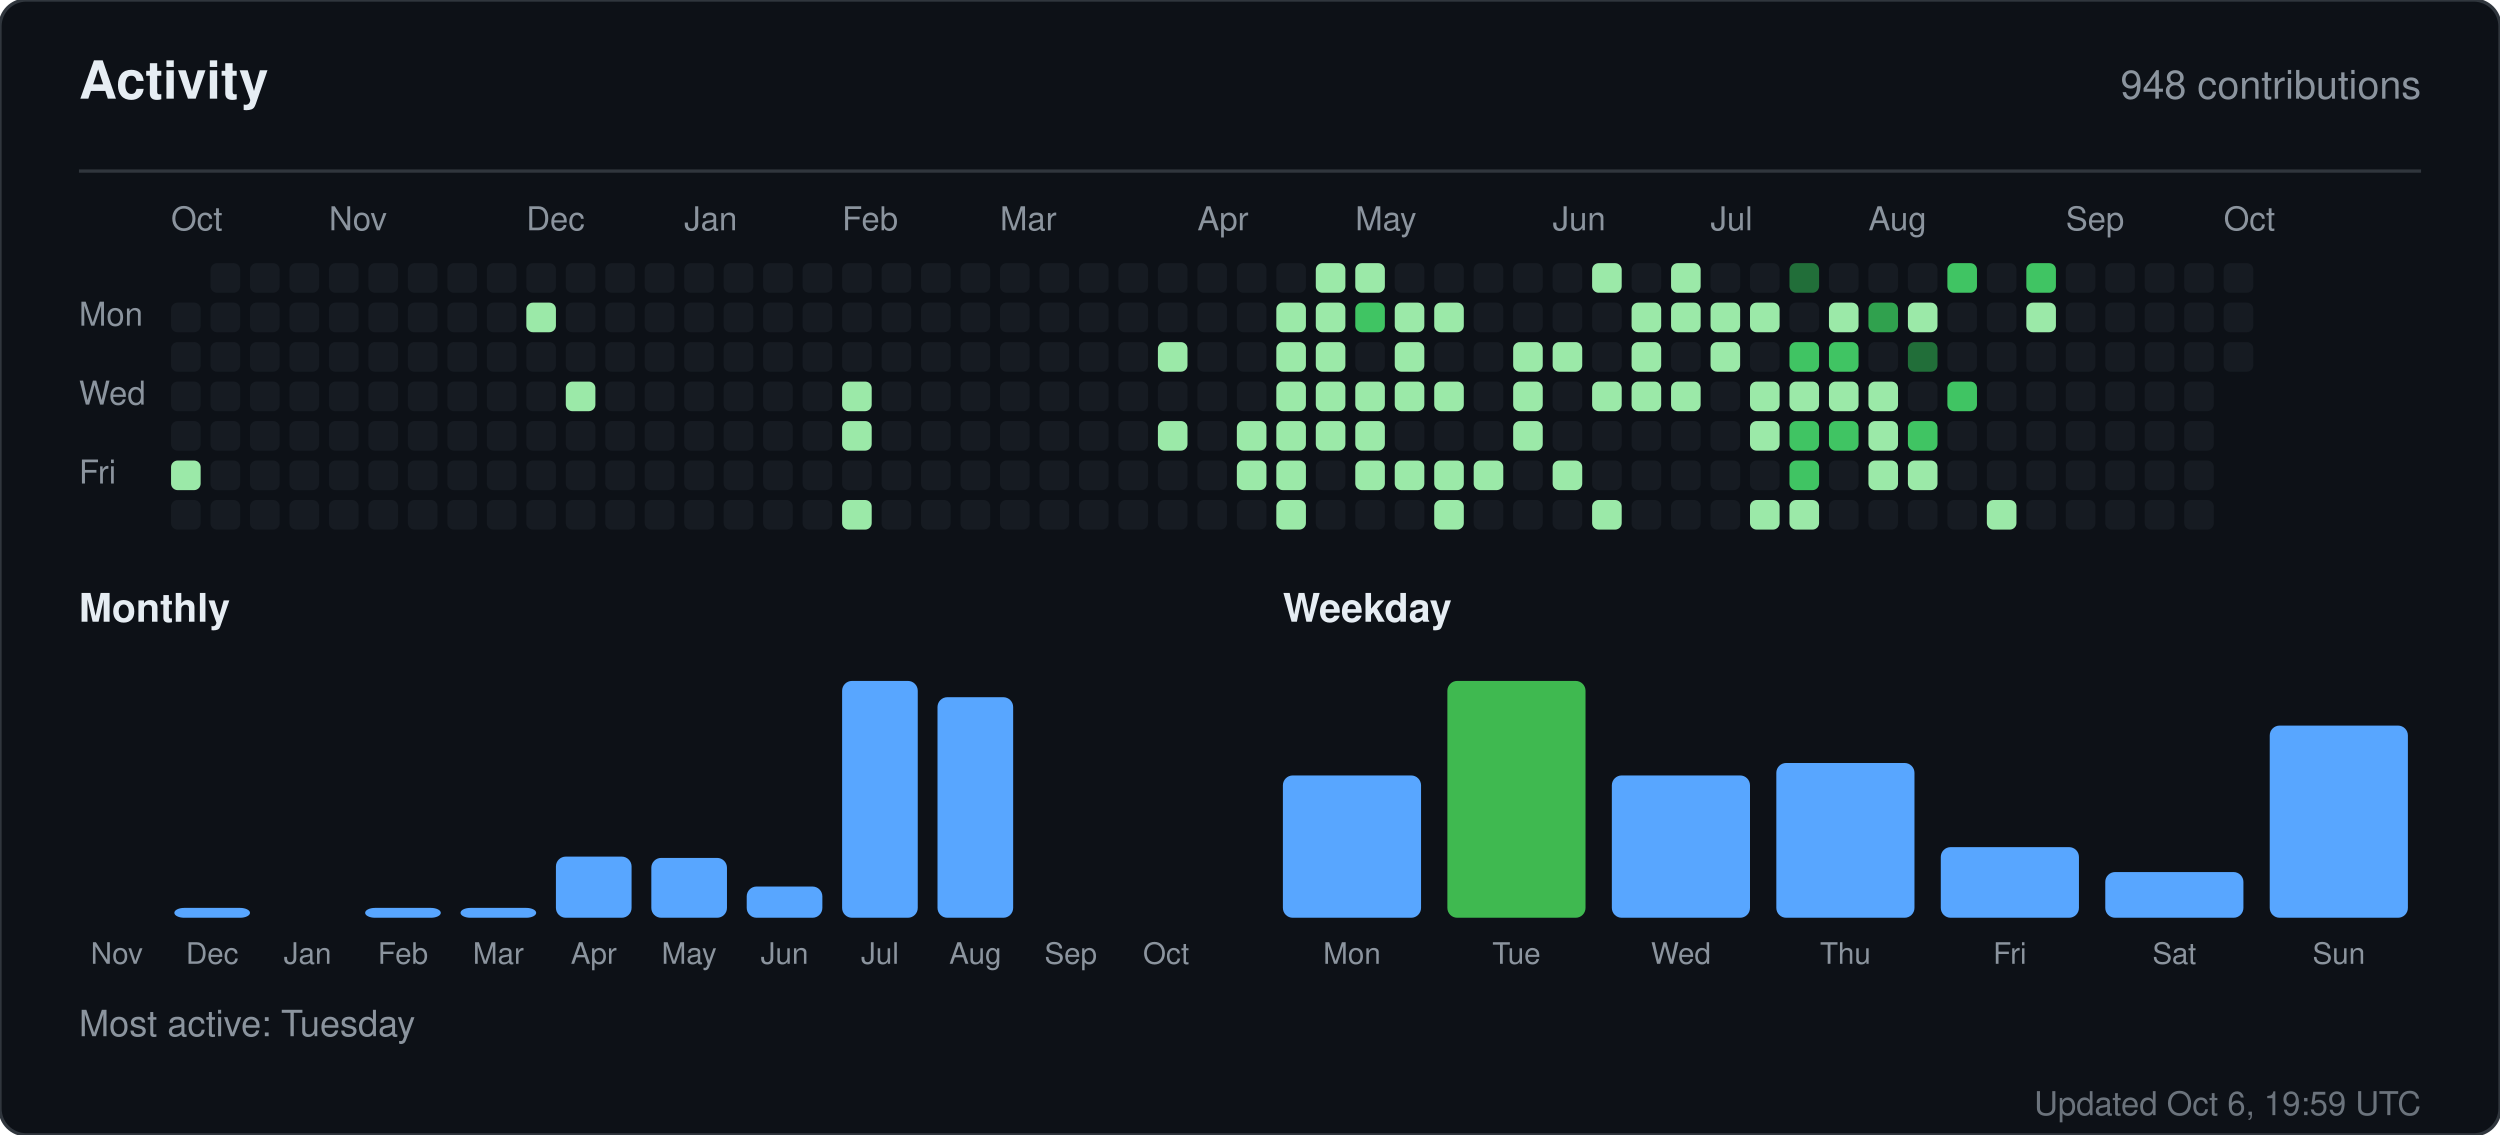
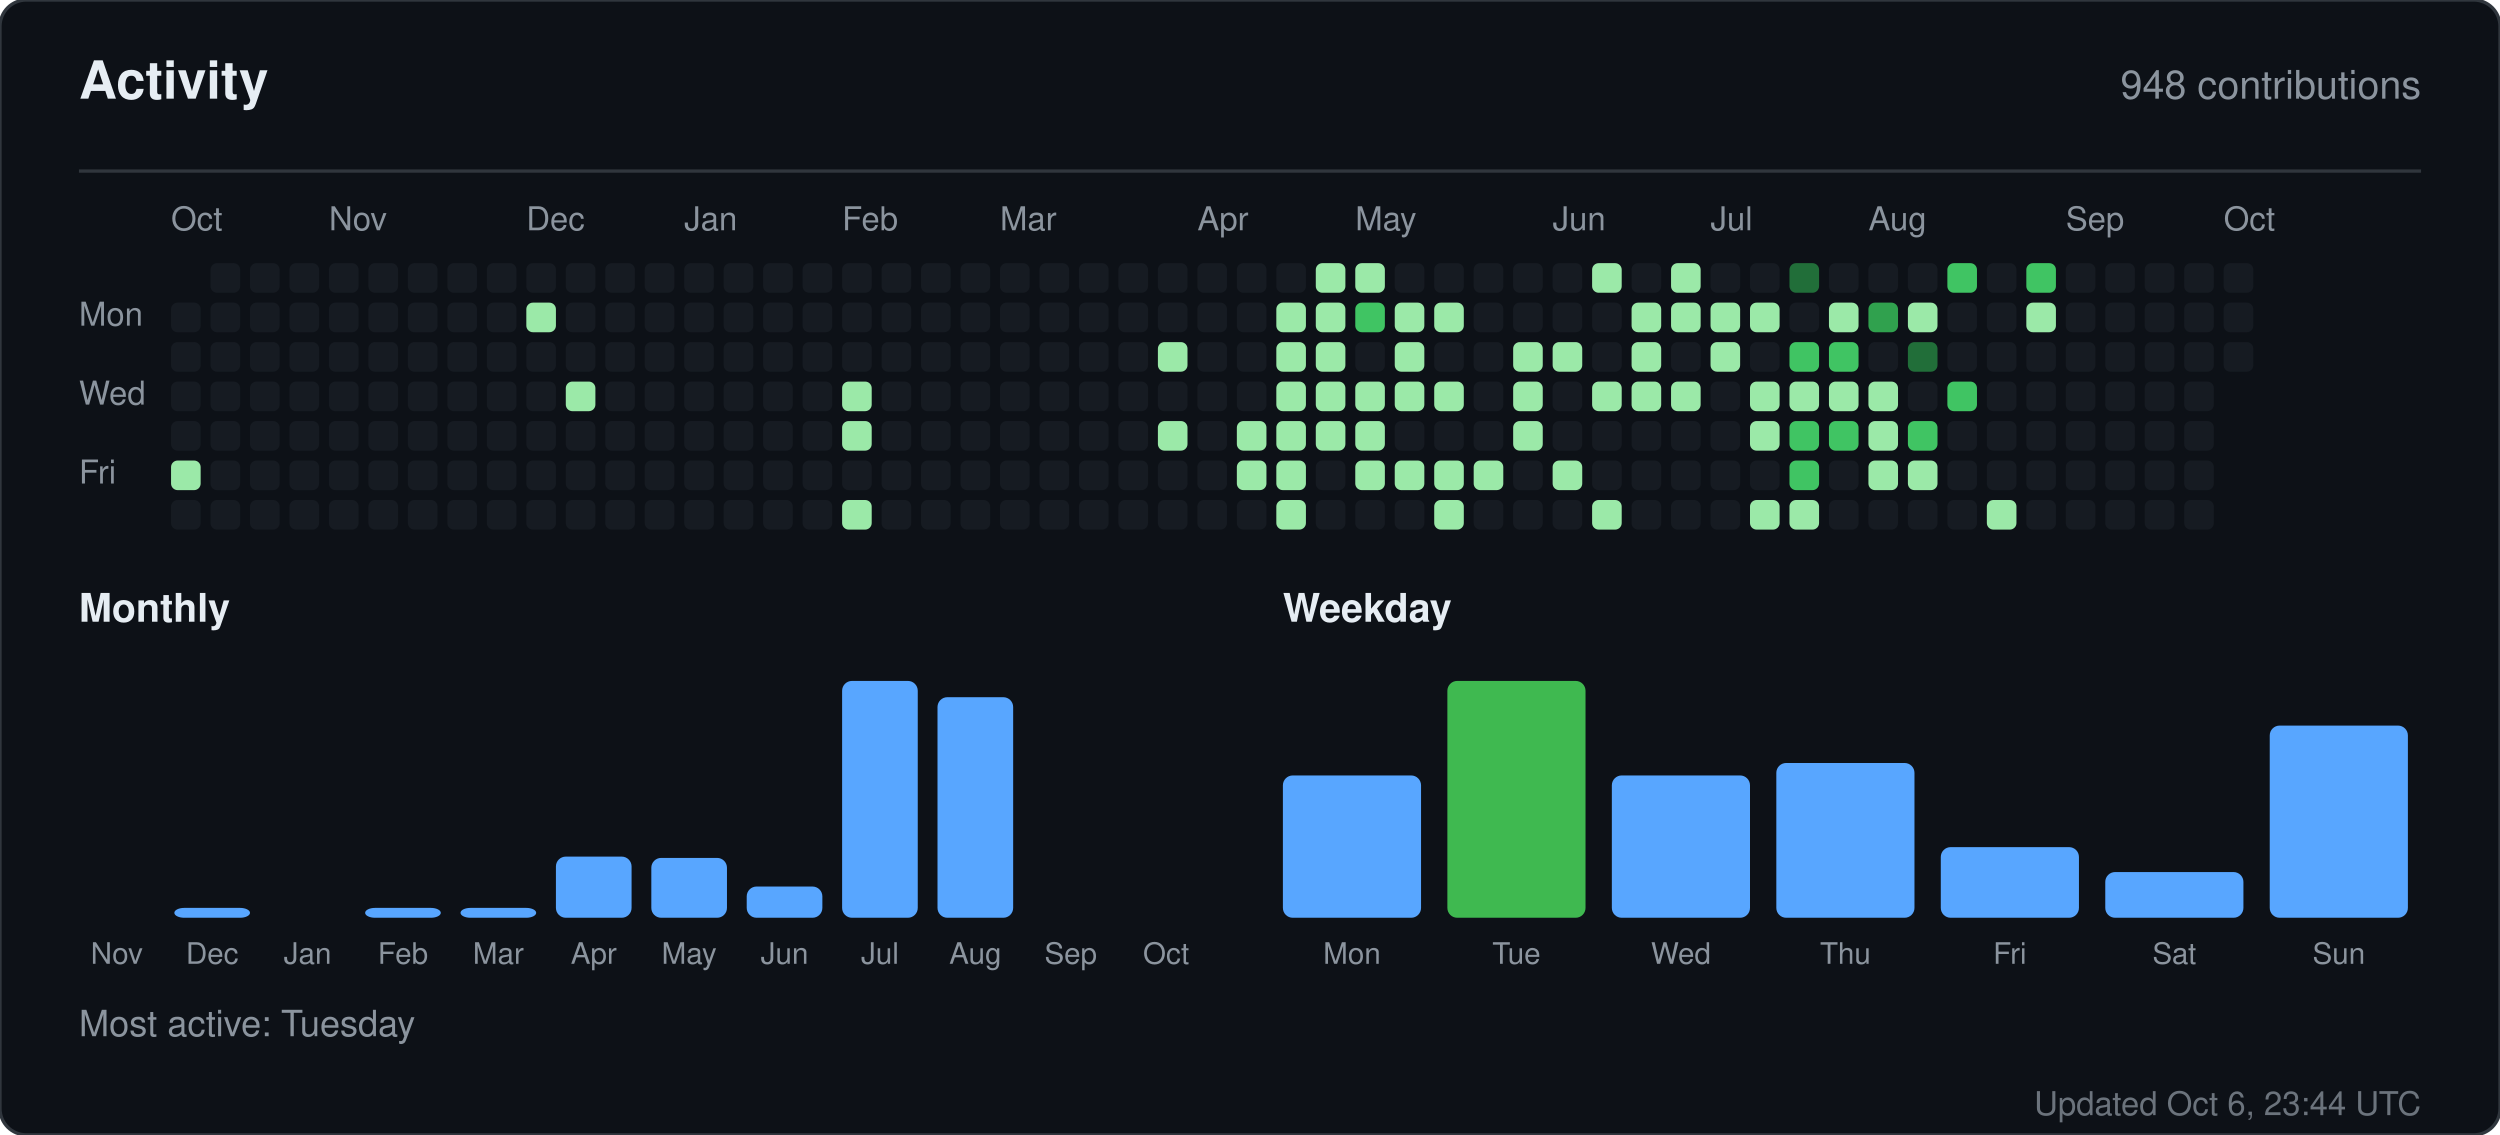
<svg xmlns="http://www.w3.org/2000/svg" width="760" height="345" viewBox="0 0 760 345" role="img" aria-label="Activity for sandiirawan12">
  <rect width="760" height="345" rx="8" fill="#0d1117" stroke="#30363d" />
  <g font-family="-apple-system, BlinkMacSystemFont, Segoe UI, Helvetica, Arial, sans-serif">
    <text x="24" y="30" fill="#e6edf3" font-size="16" font-weight="700">Activity</text>
    <text x="736" y="30" fill="#8b949e" font-size="12" text-anchor="end">948 contributions</text>
    <line x1="24" y1="52" x2="736" y2="52" stroke="#30363d" />
    <text x="52" y="70" fill="#8b949e" font-size="10">Oct</text>
    <text x="100" y="70" fill="#8b949e" font-size="10">Nov</text>
    <text x="160" y="70" fill="#8b949e" font-size="10">Dec</text>
    <text x="208" y="70" fill="#8b949e" font-size="10">Jan</text>
    <text x="256" y="70" fill="#8b949e" font-size="10">Feb</text>
    <text x="304" y="70" fill="#8b949e" font-size="10">Mar</text>
    <text x="364" y="70" fill="#8b949e" font-size="10">Apr</text>
    <text x="412" y="70" fill="#8b949e" font-size="10">May</text>
    <text x="472" y="70" fill="#8b949e" font-size="10">Jun</text>
    <text x="520" y="70" fill="#8b949e" font-size="10">Jul</text>
    <text x="568" y="70" fill="#8b949e" font-size="10">Aug</text>
    <text x="628" y="70" fill="#8b949e" font-size="10">Sep</text>
    <text x="676" y="70" fill="#8b949e" font-size="10">Oct</text>
    <text x="24" y="99" fill="#8b949e" font-size="10">Mon</text>
    <text x="24" y="123" fill="#8b949e" font-size="10">Wed</text>
    <text x="24" y="147" fill="#8b949e" font-size="10">Fri</text>
    <rect x="52" y="92" width="9" height="9" rx="2" fill="#161b22" />
    <rect x="52" y="104" width="9" height="9" rx="2" fill="#161b22" />
    <rect x="52" y="116" width="9" height="9" rx="2" fill="#161b22" />
    <rect x="52" y="128" width="9" height="9" rx="2" fill="#161b22" />
    <rect x="52" y="140" width="9" height="9" rx="2" fill="#9be9a8" />
    <rect x="52" y="152" width="9" height="9" rx="2" fill="#161b22" />
    <rect x="64" y="80" width="9" height="9" rx="2" fill="#161b22" />
    <rect x="64" y="92" width="9" height="9" rx="2" fill="#161b22" />
    <rect x="64" y="104" width="9" height="9" rx="2" fill="#161b22" />
    <rect x="64" y="116" width="9" height="9" rx="2" fill="#161b22" />
    <rect x="64" y="128" width="9" height="9" rx="2" fill="#161b22" />
    <rect x="64" y="140" width="9" height="9" rx="2" fill="#161b22" />
    <rect x="64" y="152" width="9" height="9" rx="2" fill="#161b22" />
    <rect x="76" y="80" width="9" height="9" rx="2" fill="#161b22" />
    <rect x="76" y="92" width="9" height="9" rx="2" fill="#161b22" />
    <rect x="76" y="104" width="9" height="9" rx="2" fill="#161b22" />
    <rect x="76" y="116" width="9" height="9" rx="2" fill="#161b22" />
    <rect x="76" y="128" width="9" height="9" rx="2" fill="#161b22" />
    <rect x="76" y="140" width="9" height="9" rx="2" fill="#161b22" />
    <rect x="76" y="152" width="9" height="9" rx="2" fill="#161b22" />
    <rect x="88" y="80" width="9" height="9" rx="2" fill="#161b22" />
    <rect x="88" y="92" width="9" height="9" rx="2" fill="#161b22" />
    <rect x="88" y="104" width="9" height="9" rx="2" fill="#161b22" />
    <rect x="88" y="116" width="9" height="9" rx="2" fill="#161b22" />
    <rect x="88" y="128" width="9" height="9" rx="2" fill="#161b22" />
    <rect x="88" y="140" width="9" height="9" rx="2" fill="#161b22" />
    <rect x="88" y="152" width="9" height="9" rx="2" fill="#161b22" />
    <rect x="100" y="80" width="9" height="9" rx="2" fill="#161b22" />
    <rect x="100" y="92" width="9" height="9" rx="2" fill="#161b22" />
    <rect x="100" y="104" width="9" height="9" rx="2" fill="#161b22" />
    <rect x="100" y="116" width="9" height="9" rx="2" fill="#161b22" />
    <rect x="100" y="128" width="9" height="9" rx="2" fill="#161b22" />
    <rect x="100" y="140" width="9" height="9" rx="2" fill="#161b22" />
    <rect x="100" y="152" width="9" height="9" rx="2" fill="#161b22" />
    <rect x="112" y="80" width="9" height="9" rx="2" fill="#161b22" />
    <rect x="112" y="92" width="9" height="9" rx="2" fill="#161b22" />
    <rect x="112" y="104" width="9" height="9" rx="2" fill="#161b22" />
    <rect x="112" y="116" width="9" height="9" rx="2" fill="#161b22" />
    <rect x="112" y="128" width="9" height="9" rx="2" fill="#161b22" />
    <rect x="112" y="140" width="9" height="9" rx="2" fill="#161b22" />
    <rect x="112" y="152" width="9" height="9" rx="2" fill="#161b22" />
    <rect x="124" y="80" width="9" height="9" rx="2" fill="#161b22" />
    <rect x="124" y="92" width="9" height="9" rx="2" fill="#161b22" />
    <rect x="124" y="104" width="9" height="9" rx="2" fill="#161b22" />
    <rect x="124" y="116" width="9" height="9" rx="2" fill="#161b22" />
    <rect x="124" y="128" width="9" height="9" rx="2" fill="#161b22" />
    <rect x="124" y="140" width="9" height="9" rx="2" fill="#161b22" />
    <rect x="124" y="152" width="9" height="9" rx="2" fill="#161b22" />
    <rect x="136" y="80" width="9" height="9" rx="2" fill="#161b22" />
    <rect x="136" y="92" width="9" height="9" rx="2" fill="#161b22" />
    <rect x="136" y="104" width="9" height="9" rx="2" fill="#161b22" />
    <rect x="136" y="116" width="9" height="9" rx="2" fill="#161b22" />
    <rect x="136" y="128" width="9" height="9" rx="2" fill="#161b22" />
    <rect x="136" y="140" width="9" height="9" rx="2" fill="#161b22" />
    <rect x="136" y="152" width="9" height="9" rx="2" fill="#161b22" />
    <rect x="148" y="80" width="9" height="9" rx="2" fill="#161b22" />
    <rect x="148" y="92" width="9" height="9" rx="2" fill="#161b22" />
    <rect x="148" y="104" width="9" height="9" rx="2" fill="#161b22" />
    <rect x="148" y="116" width="9" height="9" rx="2" fill="#161b22" />
    <rect x="148" y="128" width="9" height="9" rx="2" fill="#161b22" />
    <rect x="148" y="140" width="9" height="9" rx="2" fill="#161b22" />
    <rect x="148" y="152" width="9" height="9" rx="2" fill="#161b22" />
    <rect x="160" y="80" width="9" height="9" rx="2" fill="#161b22" />
    <rect x="160" y="92" width="9" height="9" rx="2" fill="#9be9a8" />
    <rect x="160" y="104" width="9" height="9" rx="2" fill="#161b22" />
    <rect x="160" y="116" width="9" height="9" rx="2" fill="#161b22" />
    <rect x="160" y="128" width="9" height="9" rx="2" fill="#161b22" />
    <rect x="160" y="140" width="9" height="9" rx="2" fill="#161b22" />
    <rect x="160" y="152" width="9" height="9" rx="2" fill="#161b22" />
    <rect x="172" y="80" width="9" height="9" rx="2" fill="#161b22" />
    <rect x="172" y="92" width="9" height="9" rx="2" fill="#161b22" />
    <rect x="172" y="104" width="9" height="9" rx="2" fill="#161b22" />
    <rect x="172" y="116" width="9" height="9" rx="2" fill="#9be9a8" />
    <rect x="172" y="128" width="9" height="9" rx="2" fill="#161b22" />
    <rect x="172" y="140" width="9" height="9" rx="2" fill="#161b22" />
    <rect x="172" y="152" width="9" height="9" rx="2" fill="#161b22" />
    <rect x="184" y="80" width="9" height="9" rx="2" fill="#161b22" />
    <rect x="184" y="92" width="9" height="9" rx="2" fill="#161b22" />
    <rect x="184" y="104" width="9" height="9" rx="2" fill="#161b22" />
    <rect x="184" y="116" width="9" height="9" rx="2" fill="#161b22" />
    <rect x="184" y="128" width="9" height="9" rx="2" fill="#161b22" />
    <rect x="184" y="140" width="9" height="9" rx="2" fill="#161b22" />
    <rect x="184" y="152" width="9" height="9" rx="2" fill="#161b22" />
    <rect x="196" y="80" width="9" height="9" rx="2" fill="#161b22" />
    <rect x="196" y="92" width="9" height="9" rx="2" fill="#161b22" />
    <rect x="196" y="104" width="9" height="9" rx="2" fill="#161b22" />
    <rect x="196" y="116" width="9" height="9" rx="2" fill="#161b22" />
    <rect x="196" y="128" width="9" height="9" rx="2" fill="#161b22" />
    <rect x="196" y="140" width="9" height="9" rx="2" fill="#161b22" />
    <rect x="196" y="152" width="9" height="9" rx="2" fill="#161b22" />
    <rect x="208" y="80" width="9" height="9" rx="2" fill="#161b22" />
    <rect x="208" y="92" width="9" height="9" rx="2" fill="#161b22" />
    <rect x="208" y="104" width="9" height="9" rx="2" fill="#161b22" />
    <rect x="208" y="116" width="9" height="9" rx="2" fill="#161b22" />
    <rect x="208" y="128" width="9" height="9" rx="2" fill="#161b22" />
    <rect x="208" y="140" width="9" height="9" rx="2" fill="#161b22" />
    <rect x="208" y="152" width="9" height="9" rx="2" fill="#161b22" />
    <rect x="220" y="80" width="9" height="9" rx="2" fill="#161b22" />
    <rect x="220" y="92" width="9" height="9" rx="2" fill="#161b22" />
    <rect x="220" y="104" width="9" height="9" rx="2" fill="#161b22" />
    <rect x="220" y="116" width="9" height="9" rx="2" fill="#161b22" />
    <rect x="220" y="128" width="9" height="9" rx="2" fill="#161b22" />
    <rect x="220" y="140" width="9" height="9" rx="2" fill="#161b22" />
    <rect x="220" y="152" width="9" height="9" rx="2" fill="#161b22" />
    <rect x="232" y="80" width="9" height="9" rx="2" fill="#161b22" />
    <rect x="232" y="92" width="9" height="9" rx="2" fill="#161b22" />
    <rect x="232" y="104" width="9" height="9" rx="2" fill="#161b22" />
    <rect x="232" y="116" width="9" height="9" rx="2" fill="#161b22" />
    <rect x="232" y="128" width="9" height="9" rx="2" fill="#161b22" />
    <rect x="232" y="140" width="9" height="9" rx="2" fill="#161b22" />
    <rect x="232" y="152" width="9" height="9" rx="2" fill="#161b22" />
    <rect x="244" y="80" width="9" height="9" rx="2" fill="#161b22" />
    <rect x="244" y="92" width="9" height="9" rx="2" fill="#161b22" />
    <rect x="244" y="104" width="9" height="9" rx="2" fill="#161b22" />
    <rect x="244" y="116" width="9" height="9" rx="2" fill="#161b22" />
    <rect x="244" y="128" width="9" height="9" rx="2" fill="#161b22" />
    <rect x="244" y="140" width="9" height="9" rx="2" fill="#161b22" />
    <rect x="244" y="152" width="9" height="9" rx="2" fill="#161b22" />
    <rect x="256" y="80" width="9" height="9" rx="2" fill="#161b22" />
    <rect x="256" y="92" width="9" height="9" rx="2" fill="#161b22" />
    <rect x="256" y="104" width="9" height="9" rx="2" fill="#161b22" />
    <rect x="256" y="116" width="9" height="9" rx="2" fill="#9be9a8" />
    <rect x="256" y="128" width="9" height="9" rx="2" fill="#9be9a8" />
    <rect x="256" y="140" width="9" height="9" rx="2" fill="#161b22" />
    <rect x="256" y="152" width="9" height="9" rx="2" fill="#9be9a8" />
    <rect x="268" y="80" width="9" height="9" rx="2" fill="#161b22" />
    <rect x="268" y="92" width="9" height="9" rx="2" fill="#161b22" />
    <rect x="268" y="104" width="9" height="9" rx="2" fill="#161b22" />
    <rect x="268" y="116" width="9" height="9" rx="2" fill="#161b22" />
    <rect x="268" y="128" width="9" height="9" rx="2" fill="#161b22" />
    <rect x="268" y="140" width="9" height="9" rx="2" fill="#161b22" />
    <rect x="268" y="152" width="9" height="9" rx="2" fill="#161b22" />
    <rect x="280" y="80" width="9" height="9" rx="2" fill="#161b22" />
    <rect x="280" y="92" width="9" height="9" rx="2" fill="#161b22" />
    <rect x="280" y="104" width="9" height="9" rx="2" fill="#161b22" />
    <rect x="280" y="116" width="9" height="9" rx="2" fill="#161b22" />
    <rect x="280" y="128" width="9" height="9" rx="2" fill="#161b22" />
    <rect x="280" y="140" width="9" height="9" rx="2" fill="#161b22" />
    <rect x="280" y="152" width="9" height="9" rx="2" fill="#161b22" />
    <rect x="292" y="80" width="9" height="9" rx="2" fill="#161b22" />
    <rect x="292" y="92" width="9" height="9" rx="2" fill="#161b22" />
    <rect x="292" y="104" width="9" height="9" rx="2" fill="#161b22" />
    <rect x="292" y="116" width="9" height="9" rx="2" fill="#161b22" />
    <rect x="292" y="128" width="9" height="9" rx="2" fill="#161b22" />
    <rect x="292" y="140" width="9" height="9" rx="2" fill="#161b22" />
    <rect x="292" y="152" width="9" height="9" rx="2" fill="#161b22" />
    <rect x="304" y="80" width="9" height="9" rx="2" fill="#161b22" />
    <rect x="304" y="92" width="9" height="9" rx="2" fill="#161b22" />
    <rect x="304" y="104" width="9" height="9" rx="2" fill="#161b22" />
    <rect x="304" y="116" width="9" height="9" rx="2" fill="#161b22" />
    <rect x="304" y="128" width="9" height="9" rx="2" fill="#161b22" />
    <rect x="304" y="140" width="9" height="9" rx="2" fill="#161b22" />
    <rect x="304" y="152" width="9" height="9" rx="2" fill="#161b22" />
    <rect x="316" y="80" width="9" height="9" rx="2" fill="#161b22" />
    <rect x="316" y="92" width="9" height="9" rx="2" fill="#161b22" />
    <rect x="316" y="104" width="9" height="9" rx="2" fill="#161b22" />
    <rect x="316" y="116" width="9" height="9" rx="2" fill="#161b22" />
    <rect x="316" y="128" width="9" height="9" rx="2" fill="#161b22" />
    <rect x="316" y="140" width="9" height="9" rx="2" fill="#161b22" />
    <rect x="316" y="152" width="9" height="9" rx="2" fill="#161b22" />
    <rect x="328" y="80" width="9" height="9" rx="2" fill="#161b22" />
    <rect x="328" y="92" width="9" height="9" rx="2" fill="#161b22" />
    <rect x="328" y="104" width="9" height="9" rx="2" fill="#161b22" />
    <rect x="328" y="116" width="9" height="9" rx="2" fill="#161b22" />
    <rect x="328" y="128" width="9" height="9" rx="2" fill="#161b22" />
    <rect x="328" y="140" width="9" height="9" rx="2" fill="#161b22" />
    <rect x="328" y="152" width="9" height="9" rx="2" fill="#161b22" />
    <rect x="340" y="80" width="9" height="9" rx="2" fill="#161b22" />
    <rect x="340" y="92" width="9" height="9" rx="2" fill="#161b22" />
    <rect x="340" y="104" width="9" height="9" rx="2" fill="#161b22" />
    <rect x="340" y="116" width="9" height="9" rx="2" fill="#161b22" />
    <rect x="340" y="128" width="9" height="9" rx="2" fill="#161b22" />
    <rect x="340" y="140" width="9" height="9" rx="2" fill="#161b22" />
    <rect x="340" y="152" width="9" height="9" rx="2" fill="#161b22" />
    <rect x="352" y="80" width="9" height="9" rx="2" fill="#161b22" />
    <rect x="352" y="92" width="9" height="9" rx="2" fill="#161b22" />
    <rect x="352" y="104" width="9" height="9" rx="2" fill="#9be9a8" />
    <rect x="352" y="116" width="9" height="9" rx="2" fill="#161b22" />
    <rect x="352" y="128" width="9" height="9" rx="2" fill="#9be9a8" />
    <rect x="352" y="140" width="9" height="9" rx="2" fill="#161b22" />
    <rect x="352" y="152" width="9" height="9" rx="2" fill="#161b22" />
    <rect x="364" y="80" width="9" height="9" rx="2" fill="#161b22" />
    <rect x="364" y="92" width="9" height="9" rx="2" fill="#161b22" />
    <rect x="364" y="104" width="9" height="9" rx="2" fill="#161b22" />
    <rect x="364" y="116" width="9" height="9" rx="2" fill="#161b22" />
    <rect x="364" y="128" width="9" height="9" rx="2" fill="#161b22" />
    <rect x="364" y="140" width="9" height="9" rx="2" fill="#161b22" />
    <rect x="364" y="152" width="9" height="9" rx="2" fill="#161b22" />
    <rect x="376" y="80" width="9" height="9" rx="2" fill="#161b22" />
    <rect x="376" y="92" width="9" height="9" rx="2" fill="#161b22" />
    <rect x="376" y="104" width="9" height="9" rx="2" fill="#161b22" />
    <rect x="376" y="116" width="9" height="9" rx="2" fill="#161b22" />
    <rect x="376" y="128" width="9" height="9" rx="2" fill="#9be9a8" />
    <rect x="376" y="140" width="9" height="9" rx="2" fill="#9be9a8" />
    <rect x="376" y="152" width="9" height="9" rx="2" fill="#161b22" />
    <rect x="388" y="80" width="9" height="9" rx="2" fill="#161b22" />
    <rect x="388" y="92" width="9" height="9" rx="2" fill="#9be9a8" />
    <rect x="388" y="104" width="9" height="9" rx="2" fill="#9be9a8" />
    <rect x="388" y="116" width="9" height="9" rx="2" fill="#9be9a8" />
    <rect x="388" y="128" width="9" height="9" rx="2" fill="#9be9a8" />
    <rect x="388" y="140" width="9" height="9" rx="2" fill="#9be9a8" />
    <rect x="388" y="152" width="9" height="9" rx="2" fill="#9be9a8" />
    <rect x="400" y="80" width="9" height="9" rx="2" fill="#9be9a8" />
    <rect x="400" y="92" width="9" height="9" rx="2" fill="#9be9a8" />
    <rect x="400" y="104" width="9" height="9" rx="2" fill="#9be9a8" />
    <rect x="400" y="116" width="9" height="9" rx="2" fill="#9be9a8" />
    <rect x="400" y="128" width="9" height="9" rx="2" fill="#9be9a8" />
    <rect x="400" y="140" width="9" height="9" rx="2" fill="#161b22" />
    <rect x="400" y="152" width="9" height="9" rx="2" fill="#161b22" />
    <rect x="412" y="80" width="9" height="9" rx="2" fill="#9be9a8" />
    <rect x="412" y="92" width="9" height="9" rx="2" fill="#40c463" />
    <rect x="412" y="104" width="9" height="9" rx="2" fill="#161b22" />
    <rect x="412" y="116" width="9" height="9" rx="2" fill="#9be9a8" />
    <rect x="412" y="128" width="9" height="9" rx="2" fill="#9be9a8" />
    <rect x="412" y="140" width="9" height="9" rx="2" fill="#9be9a8" />
    <rect x="412" y="152" width="9" height="9" rx="2" fill="#161b22" />
    <rect x="424" y="80" width="9" height="9" rx="2" fill="#161b22" />
    <rect x="424" y="92" width="9" height="9" rx="2" fill="#9be9a8" />
    <rect x="424" y="104" width="9" height="9" rx="2" fill="#9be9a8" />
    <rect x="424" y="116" width="9" height="9" rx="2" fill="#9be9a8" />
    <rect x="424" y="128" width="9" height="9" rx="2" fill="#161b22" />
    <rect x="424" y="140" width="9" height="9" rx="2" fill="#9be9a8" />
    <rect x="424" y="152" width="9" height="9" rx="2" fill="#161b22" />
    <rect x="436" y="80" width="9" height="9" rx="2" fill="#161b22" />
    <rect x="436" y="92" width="9" height="9" rx="2" fill="#9be9a8" />
    <rect x="436" y="104" width="9" height="9" rx="2" fill="#161b22" />
    <rect x="436" y="116" width="9" height="9" rx="2" fill="#9be9a8" />
    <rect x="436" y="128" width="9" height="9" rx="2" fill="#161b22" />
    <rect x="436" y="140" width="9" height="9" rx="2" fill="#9be9a8" />
    <rect x="436" y="152" width="9" height="9" rx="2" fill="#9be9a8" />
    <rect x="448" y="80" width="9" height="9" rx="2" fill="#161b22" />
    <rect x="448" y="92" width="9" height="9" rx="2" fill="#161b22" />
    <rect x="448" y="104" width="9" height="9" rx="2" fill="#161b22" />
    <rect x="448" y="116" width="9" height="9" rx="2" fill="#161b22" />
    <rect x="448" y="128" width="9" height="9" rx="2" fill="#161b22" />
    <rect x="448" y="140" width="9" height="9" rx="2" fill="#9be9a8" />
    <rect x="448" y="152" width="9" height="9" rx="2" fill="#161b22" />
    <rect x="460" y="80" width="9" height="9" rx="2" fill="#161b22" />
    <rect x="460" y="92" width="9" height="9" rx="2" fill="#161b22" />
    <rect x="460" y="104" width="9" height="9" rx="2" fill="#9be9a8" />
    <rect x="460" y="116" width="9" height="9" rx="2" fill="#9be9a8" />
    <rect x="460" y="128" width="9" height="9" rx="2" fill="#9be9a8" />
    <rect x="460" y="140" width="9" height="9" rx="2" fill="#161b22" />
    <rect x="460" y="152" width="9" height="9" rx="2" fill="#161b22" />
    <rect x="472" y="80" width="9" height="9" rx="2" fill="#161b22" />
    <rect x="472" y="92" width="9" height="9" rx="2" fill="#161b22" />
    <rect x="472" y="104" width="9" height="9" rx="2" fill="#9be9a8" />
    <rect x="472" y="116" width="9" height="9" rx="2" fill="#161b22" />
    <rect x="472" y="128" width="9" height="9" rx="2" fill="#161b22" />
    <rect x="472" y="140" width="9" height="9" rx="2" fill="#9be9a8" />
    <rect x="472" y="152" width="9" height="9" rx="2" fill="#161b22" />
    <rect x="484" y="80" width="9" height="9" rx="2" fill="#9be9a8" />
    <rect x="484" y="92" width="9" height="9" rx="2" fill="#161b22" />
    <rect x="484" y="104" width="9" height="9" rx="2" fill="#161b22" />
    <rect x="484" y="116" width="9" height="9" rx="2" fill="#9be9a8" />
    <rect x="484" y="128" width="9" height="9" rx="2" fill="#161b22" />
    <rect x="484" y="140" width="9" height="9" rx="2" fill="#161b22" />
    <rect x="484" y="152" width="9" height="9" rx="2" fill="#9be9a8" />
    <rect x="496" y="80" width="9" height="9" rx="2" fill="#161b22" />
    <rect x="496" y="92" width="9" height="9" rx="2" fill="#9be9a8" />
    <rect x="496" y="104" width="9" height="9" rx="2" fill="#9be9a8" />
    <rect x="496" y="116" width="9" height="9" rx="2" fill="#9be9a8" />
    <rect x="496" y="128" width="9" height="9" rx="2" fill="#161b22" />
    <rect x="496" y="140" width="9" height="9" rx="2" fill="#161b22" />
    <rect x="496" y="152" width="9" height="9" rx="2" fill="#161b22" />
    <rect x="508" y="80" width="9" height="9" rx="2" fill="#9be9a8" />
    <rect x="508" y="92" width="9" height="9" rx="2" fill="#9be9a8" />
    <rect x="508" y="104" width="9" height="9" rx="2" fill="#161b22" />
    <rect x="508" y="116" width="9" height="9" rx="2" fill="#9be9a8" />
    <rect x="508" y="128" width="9" height="9" rx="2" fill="#161b22" />
    <rect x="508" y="140" width="9" height="9" rx="2" fill="#161b22" />
    <rect x="508" y="152" width="9" height="9" rx="2" fill="#161b22" />
    <rect x="520" y="80" width="9" height="9" rx="2" fill="#161b22" />
    <rect x="520" y="92" width="9" height="9" rx="2" fill="#9be9a8" />
    <rect x="520" y="104" width="9" height="9" rx="2" fill="#9be9a8" />
    <rect x="520" y="116" width="9" height="9" rx="2" fill="#161b22" />
    <rect x="520" y="128" width="9" height="9" rx="2" fill="#161b22" />
    <rect x="520" y="140" width="9" height="9" rx="2" fill="#161b22" />
    <rect x="520" y="152" width="9" height="9" rx="2" fill="#161b22" />
    <rect x="532" y="80" width="9" height="9" rx="2" fill="#161b22" />
    <rect x="532" y="92" width="9" height="9" rx="2" fill="#9be9a8" />
    <rect x="532" y="104" width="9" height="9" rx="2" fill="#161b22" />
    <rect x="532" y="116" width="9" height="9" rx="2" fill="#9be9a8" />
    <rect x="532" y="128" width="9" height="9" rx="2" fill="#9be9a8" />
    <rect x="532" y="140" width="9" height="9" rx="2" fill="#161b22" />
    <rect x="532" y="152" width="9" height="9" rx="2" fill="#9be9a8" />
    <rect x="544" y="80" width="9" height="9" rx="2" fill="#216e39" />
    <rect x="544" y="92" width="9" height="9" rx="2" fill="#161b22" />
    <rect x="544" y="104" width="9" height="9" rx="2" fill="#40c463" />
    <rect x="544" y="116" width="9" height="9" rx="2" fill="#9be9a8" />
    <rect x="544" y="128" width="9" height="9" rx="2" fill="#40c463" />
    <rect x="544" y="140" width="9" height="9" rx="2" fill="#40c463" />
    <rect x="544" y="152" width="9" height="9" rx="2" fill="#9be9a8" />
    <rect x="556" y="80" width="9" height="9" rx="2" fill="#161b22" />
    <rect x="556" y="92" width="9" height="9" rx="2" fill="#9be9a8" />
    <rect x="556" y="104" width="9" height="9" rx="2" fill="#40c463" />
    <rect x="556" y="116" width="9" height="9" rx="2" fill="#9be9a8" />
    <rect x="556" y="128" width="9" height="9" rx="2" fill="#40c463" />
    <rect x="556" y="140" width="9" height="9" rx="2" fill="#161b22" />
    <rect x="556" y="152" width="9" height="9" rx="2" fill="#161b22" />
    <rect x="568" y="80" width="9" height="9" rx="2" fill="#161b22" />
    <rect x="568" y="92" width="9" height="9" rx="2" fill="#30a14e" />
    <rect x="568" y="104" width="9" height="9" rx="2" fill="#161b22" />
    <rect x="568" y="116" width="9" height="9" rx="2" fill="#9be9a8" />
    <rect x="568" y="128" width="9" height="9" rx="2" fill="#9be9a8" />
    <rect x="568" y="140" width="9" height="9" rx="2" fill="#9be9a8" />
    <rect x="568" y="152" width="9" height="9" rx="2" fill="#161b22" />
    <rect x="580" y="80" width="9" height="9" rx="2" fill="#161b22" />
    <rect x="580" y="92" width="9" height="9" rx="2" fill="#9be9a8" />
    <rect x="580" y="104" width="9" height="9" rx="2" fill="#216e39" />
    <rect x="580" y="116" width="9" height="9" rx="2" fill="#161b22" />
    <rect x="580" y="128" width="9" height="9" rx="2" fill="#40c463" />
    <rect x="580" y="140" width="9" height="9" rx="2" fill="#9be9a8" />
    <rect x="580" y="152" width="9" height="9" rx="2" fill="#161b22" />
    <rect x="592" y="80" width="9" height="9" rx="2" fill="#40c463" />
    <rect x="592" y="92" width="9" height="9" rx="2" fill="#161b22" />
    <rect x="592" y="104" width="9" height="9" rx="2" fill="#161b22" />
    <rect x="592" y="116" width="9" height="9" rx="2" fill="#40c463" />
    <rect x="592" y="128" width="9" height="9" rx="2" fill="#161b22" />
    <rect x="592" y="140" width="9" height="9" rx="2" fill="#161b22" />
    <rect x="592" y="152" width="9" height="9" rx="2" fill="#161b22" />
    <rect x="604" y="80" width="9" height="9" rx="2" fill="#161b22" />
    <rect x="604" y="92" width="9" height="9" rx="2" fill="#161b22" />
    <rect x="604" y="104" width="9" height="9" rx="2" fill="#161b22" />
    <rect x="604" y="116" width="9" height="9" rx="2" fill="#161b22" />
    <rect x="604" y="128" width="9" height="9" rx="2" fill="#161b22" />
    <rect x="604" y="140" width="9" height="9" rx="2" fill="#161b22" />
    <rect x="604" y="152" width="9" height="9" rx="2" fill="#9be9a8" />
    <rect x="616" y="80" width="9" height="9" rx="2" fill="#40c463" />
    <rect x="616" y="92" width="9" height="9" rx="2" fill="#9be9a8" />
    <rect x="616" y="104" width="9" height="9" rx="2" fill="#161b22" />
    <rect x="616" y="116" width="9" height="9" rx="2" fill="#161b22" />
    <rect x="616" y="128" width="9" height="9" rx="2" fill="#161b22" />
    <rect x="616" y="140" width="9" height="9" rx="2" fill="#161b22" />
    <rect x="616" y="152" width="9" height="9" rx="2" fill="#161b22" />
    <rect x="628" y="80" width="9" height="9" rx="2" fill="#161b22" />
    <rect x="628" y="92" width="9" height="9" rx="2" fill="#161b22" />
    <rect x="628" y="104" width="9" height="9" rx="2" fill="#161b22" />
    <rect x="628" y="116" width="9" height="9" rx="2" fill="#161b22" />
    <rect x="628" y="128" width="9" height="9" rx="2" fill="#161b22" />
    <rect x="628" y="140" width="9" height="9" rx="2" fill="#161b22" />
    <rect x="628" y="152" width="9" height="9" rx="2" fill="#161b22" />
    <rect x="640" y="80" width="9" height="9" rx="2" fill="#161b22" />
    <rect x="640" y="92" width="9" height="9" rx="2" fill="#161b22" />
    <rect x="640" y="104" width="9" height="9" rx="2" fill="#161b22" />
    <rect x="640" y="116" width="9" height="9" rx="2" fill="#161b22" />
    <rect x="640" y="128" width="9" height="9" rx="2" fill="#161b22" />
    <rect x="640" y="140" width="9" height="9" rx="2" fill="#161b22" />
    <rect x="640" y="152" width="9" height="9" rx="2" fill="#161b22" />
    <rect x="652" y="80" width="9" height="9" rx="2" fill="#161b22" />
    <rect x="652" y="92" width="9" height="9" rx="2" fill="#161b22" />
    <rect x="652" y="104" width="9" height="9" rx="2" fill="#161b22" />
    <rect x="652" y="116" width="9" height="9" rx="2" fill="#161b22" />
    <rect x="652" y="128" width="9" height="9" rx="2" fill="#161b22" />
    <rect x="652" y="140" width="9" height="9" rx="2" fill="#161b22" />
    <rect x="652" y="152" width="9" height="9" rx="2" fill="#161b22" />
    <rect x="664" y="80" width="9" height="9" rx="2" fill="#161b22" />
    <rect x="664" y="92" width="9" height="9" rx="2" fill="#161b22" />
    <rect x="664" y="104" width="9" height="9" rx="2" fill="#161b22" />
    <rect x="664" y="116" width="9" height="9" rx="2" fill="#161b22" />
    <rect x="664" y="128" width="9" height="9" rx="2" fill="#161b22" />
    <rect x="664" y="140" width="9" height="9" rx="2" fill="#161b22" />
    <rect x="664" y="152" width="9" height="9" rx="2" fill="#161b22" />
    <rect x="676" y="80" width="9" height="9" rx="2" fill="#161b22" />
    <rect x="676" y="92" width="9" height="9" rx="2" fill="#161b22" />
    <rect x="676" y="104" width="9" height="9" rx="2" fill="#161b22" />
    <text x="24" y="189" fill="#e6edf3" font-size="12" font-weight="600">Monthly</text>
    <text x="390" y="189" fill="#e6edf3" font-size="12" font-weight="600">Weekday</text>
    <rect x="24" y="279" width="23" height="0" rx="3" fill="#58a6ff" />
    <text x="35.5" y="293" fill="#8b949e" font-size="9" text-anchor="middle">Nov</text>
    <rect x="53" y="276" width="23" height="3" rx="3" fill="#58a6ff" />
    <text x="64.5" y="293" fill="#8b949e" font-size="9" text-anchor="middle">Dec</text>
    <rect x="82" y="279" width="23" height="0" rx="3" fill="#58a6ff" />
    <text x="93.5" y="293" fill="#8b949e" font-size="9" text-anchor="middle">Jan</text>
    <rect x="111" y="276" width="23" height="3" rx="3" fill="#58a6ff" />
    <text x="122.5" y="293" fill="#8b949e" font-size="9" text-anchor="middle">Feb</text>
    <rect x="140" y="276" width="23" height="3" rx="3" fill="#58a6ff" />
    <text x="151.5" y="293" fill="#8b949e" font-size="9" text-anchor="middle">Mar</text>
    <rect x="169" y="260.407" width="23" height="18.593" rx="3" fill="#58a6ff" />
    <text x="180.5" y="293" fill="#8b949e" font-size="9" text-anchor="middle">Apr</text>
    <rect x="198" y="260.802" width="23" height="18.198" rx="3" fill="#58a6ff" />
    <text x="209.5" y="293" fill="#8b949e" font-size="9" text-anchor="middle">May</text>
    <rect x="227" y="269.505" width="23" height="9.495" rx="3" fill="#58a6ff" />
    <text x="238.5" y="293" fill="#8b949e" font-size="9" text-anchor="middle">Jun</text>
    <rect x="256" y="207" width="23" height="72" rx="3" fill="#58a6ff" />
    <text x="267.5" y="293" fill="#8b949e" font-size="9" text-anchor="middle">Jul</text>
    <rect x="285" y="211.945" width="23" height="67.055" rx="3" fill="#58a6ff" />
    <text x="296.5" y="293" fill="#8b949e" font-size="9" text-anchor="middle">Aug</text>
    <rect x="314" y="279" width="23" height="0" rx="3" fill="#58a6ff" />
    <text x="325.5" y="293" fill="#8b949e" font-size="9" text-anchor="middle">Sep</text>
    <rect x="343" y="279" width="23" height="0" rx="3" fill="#58a6ff" />
    <text x="354.5" y="293" fill="#8b949e" font-size="9" text-anchor="middle">Oct</text>
    <rect x="390" y="235.737" width="42" height="43.263" rx="3" fill="#58a6ff" />
    <text x="411" y="293" fill="#8b949e" font-size="9" text-anchor="middle">Mon</text>
    <rect x="440" y="207" width="42" height="72" rx="3" fill="#3fb950" />
    <text x="461" y="293" fill="#8b949e" font-size="9" text-anchor="middle">Tue</text>
    <rect x="490" y="235.737" width="42" height="43.263" rx="3" fill="#58a6ff" />
    <text x="511" y="293" fill="#8b949e" font-size="9" text-anchor="middle">Wed</text>
    <rect x="540" y="231.947" width="42" height="47.053" rx="3" fill="#58a6ff" />
    <text x="561" y="293" fill="#8b949e" font-size="9" text-anchor="middle">Thu</text>
    <rect x="590" y="257.526" width="42" height="21.474" rx="3" fill="#58a6ff" />
    <text x="611" y="293" fill="#8b949e" font-size="9" text-anchor="middle">Fri</text>
    <rect x="640" y="265.105" width="42" height="13.895" rx="3" fill="#58a6ff" />
    <text x="661" y="293" fill="#8b949e" font-size="9" text-anchor="middle">Sat</text>
    <rect x="690" y="220.579" width="42" height="58.421" rx="3" fill="#58a6ff" />
    <text x="711" y="293" fill="#8b949e" font-size="9" text-anchor="middle">Sun</text>
    <text x="24" y="315" fill="#8b949e" font-size="11">Most active: Tuesday</text>
-     <text x="736" y="339" fill="#8b949e" font-size="10" text-anchor="end" opacity="0.75">Updated Oct 6, 19:59 UTC</text>
+     <text x="736" y="339" fill="#8b949e" font-size="10" text-anchor="end" opacity="0.75">Updated Oct 6, 23:44 UTC</text>
  </g>
</svg>
